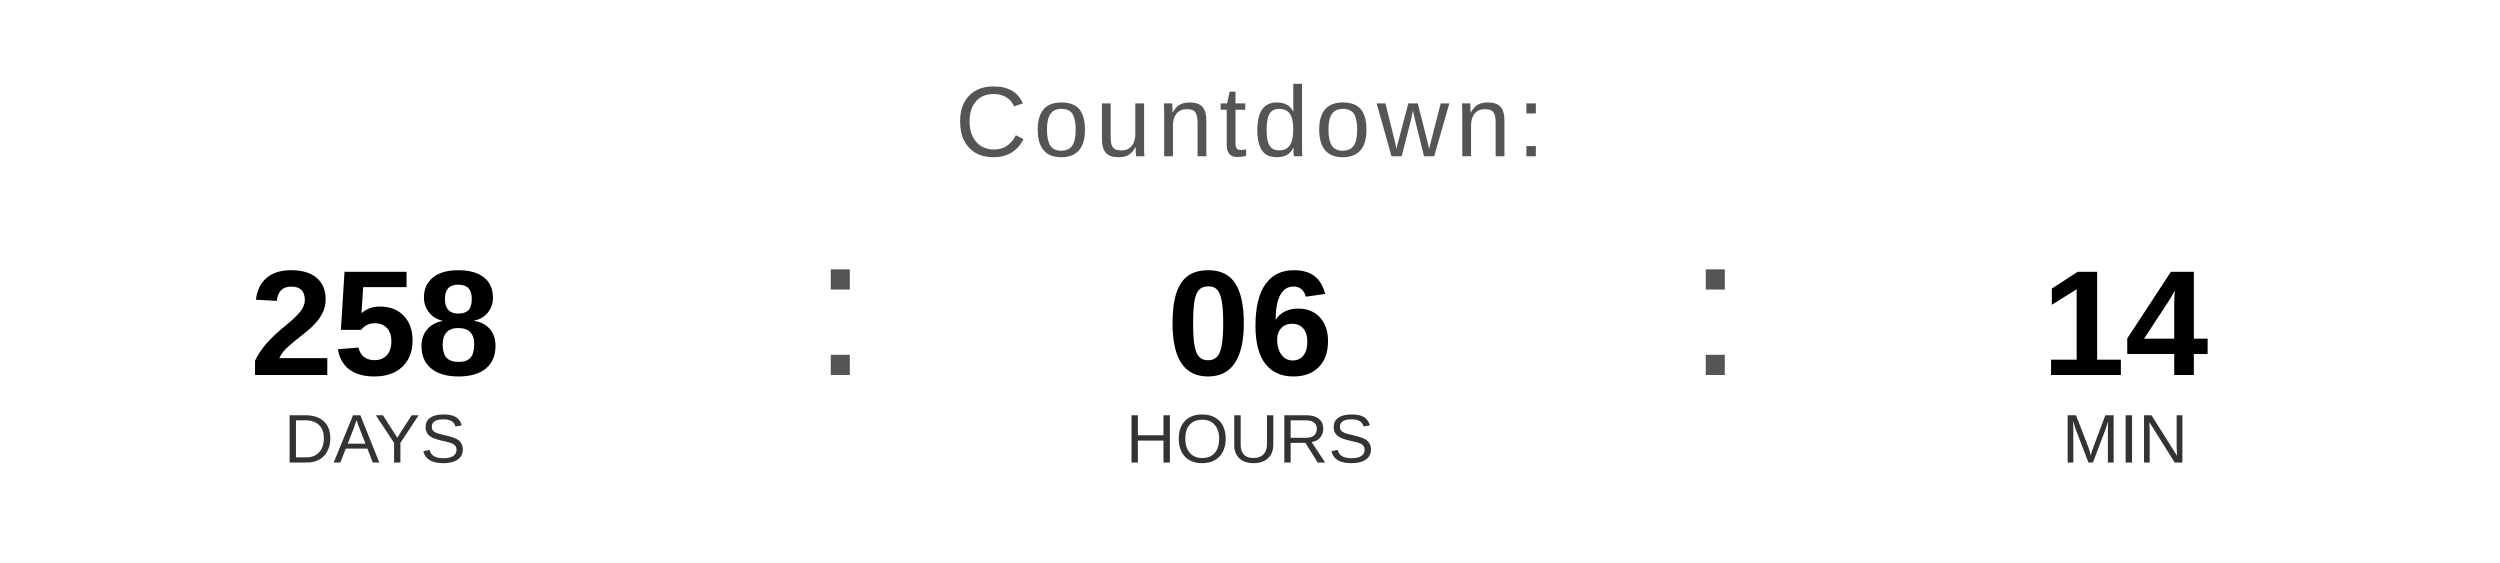
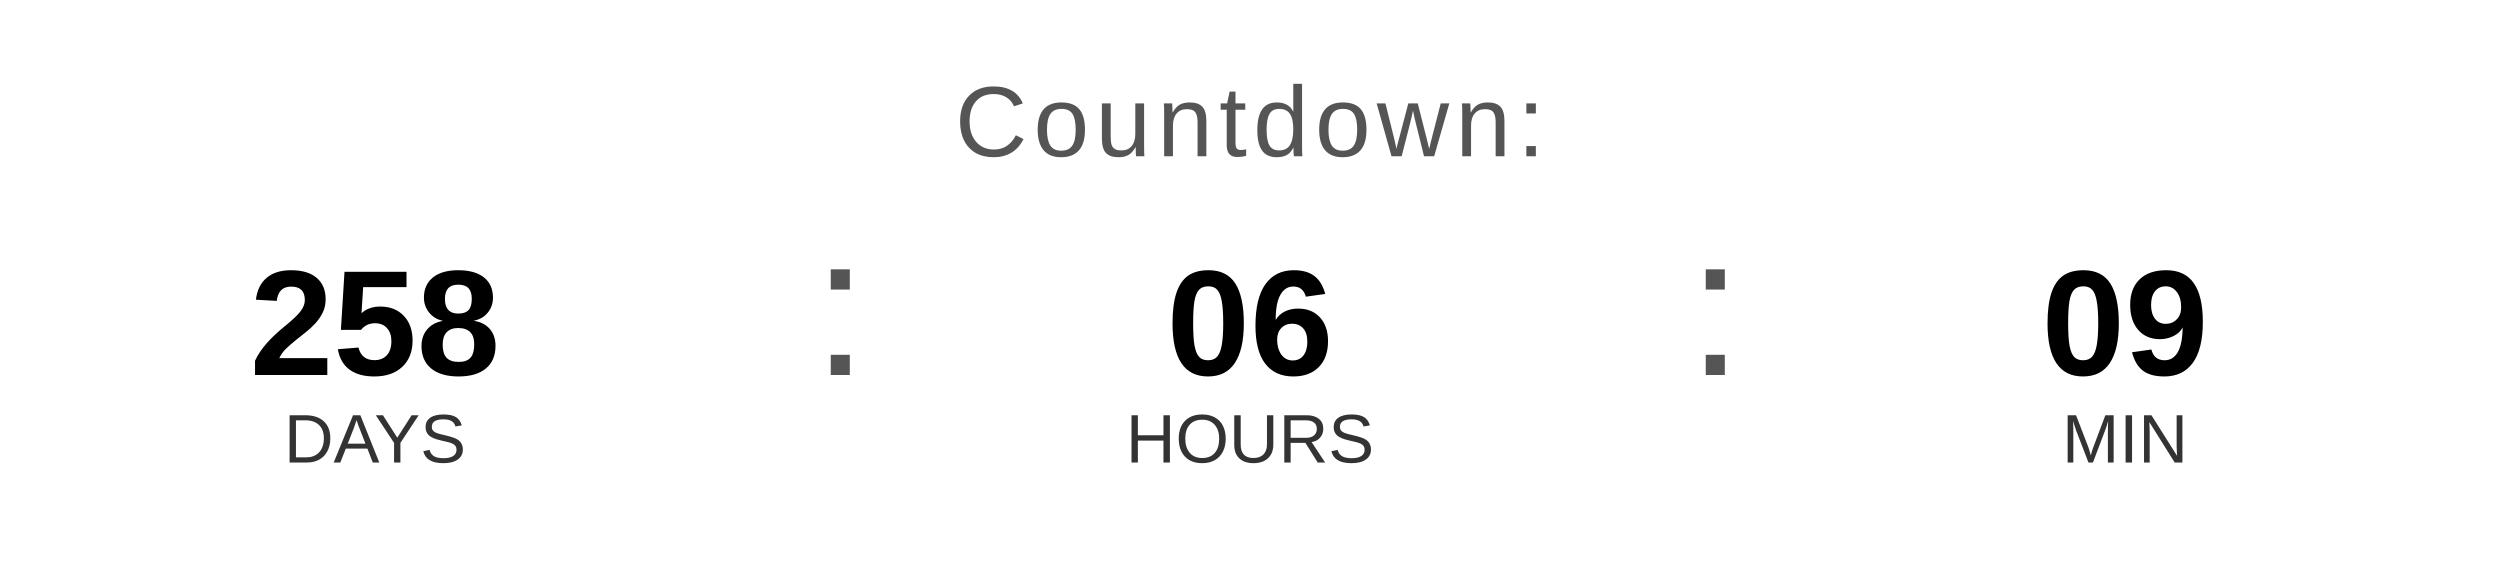
<svg xmlns="http://www.w3.org/2000/svg" width="400" height="90" viewBox="0 0 400 90">
  <text x="200" y="25" font-family="Arial, Helvetica, sans-serif" font-size="16" fill="#555555" text-anchor="middle" letter-spacing="1">
    Countdown:
  </text>
  <text x="60" y="60" font-family="Arial, Helvetica, sans-serif" font-size="24" font-weight="bold" fill="#000000" text-anchor="middle">258</text>
  <text x="60" y="74" font-family="Arial, Helvetica, sans-serif" font-size="11" fill="#333333" text-anchor="middle">DAYS</text>
  <text x="130" y="60" font-family="Arial, sans-serif" font-size="32" fill="#555555">:</text>
  <text x="200" y="60" font-family="Arial, Helvetica, sans-serif" font-size="24" font-weight="bold" fill="#000000" text-anchor="middle">06</text>
  <text x="200" y="74" font-family="Arial, Helvetica, sans-serif" font-size="11" fill="#333333" text-anchor="middle">HOURS</text>
  <text x="270" y="60" font-family="Arial, sans-serif" font-size="32" fill="#555555">:</text>
-   <text x="340" y="60" font-family="Arial, Helvetica, sans-serif" font-size="24" font-weight="bold" fill="#000000" text-anchor="middle">14</text>
+   <text x="340" y="60" font-family="Arial, Helvetica, sans-serif" font-size="24" font-weight="bold" fill="#000000" text-anchor="middle">09</text>
  <text x="340" y="74" font-family="Arial, Helvetica, sans-serif" font-size="11" fill="#333333" text-anchor="middle">MIN</text>
</svg>
